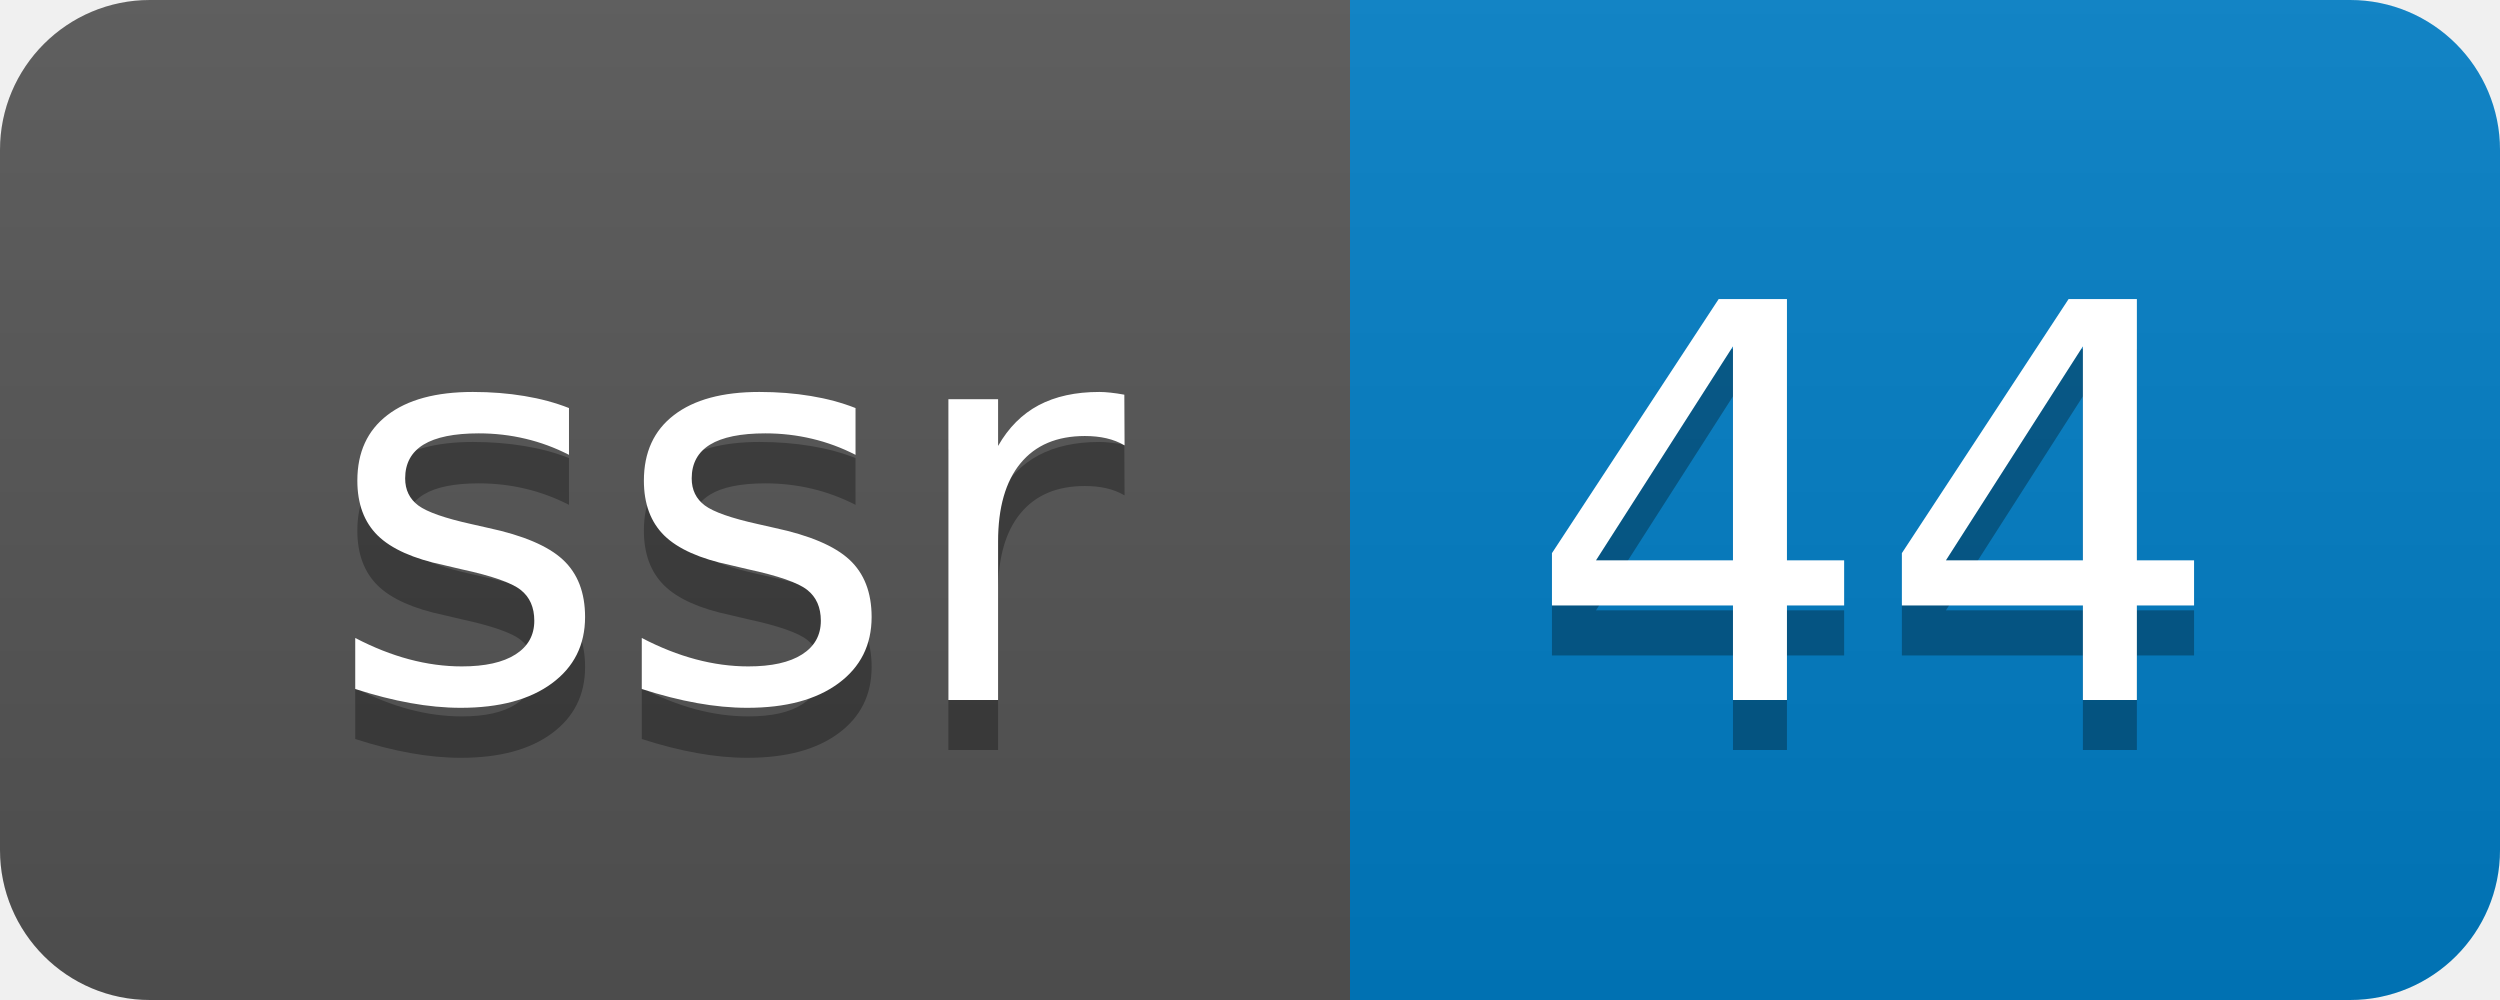
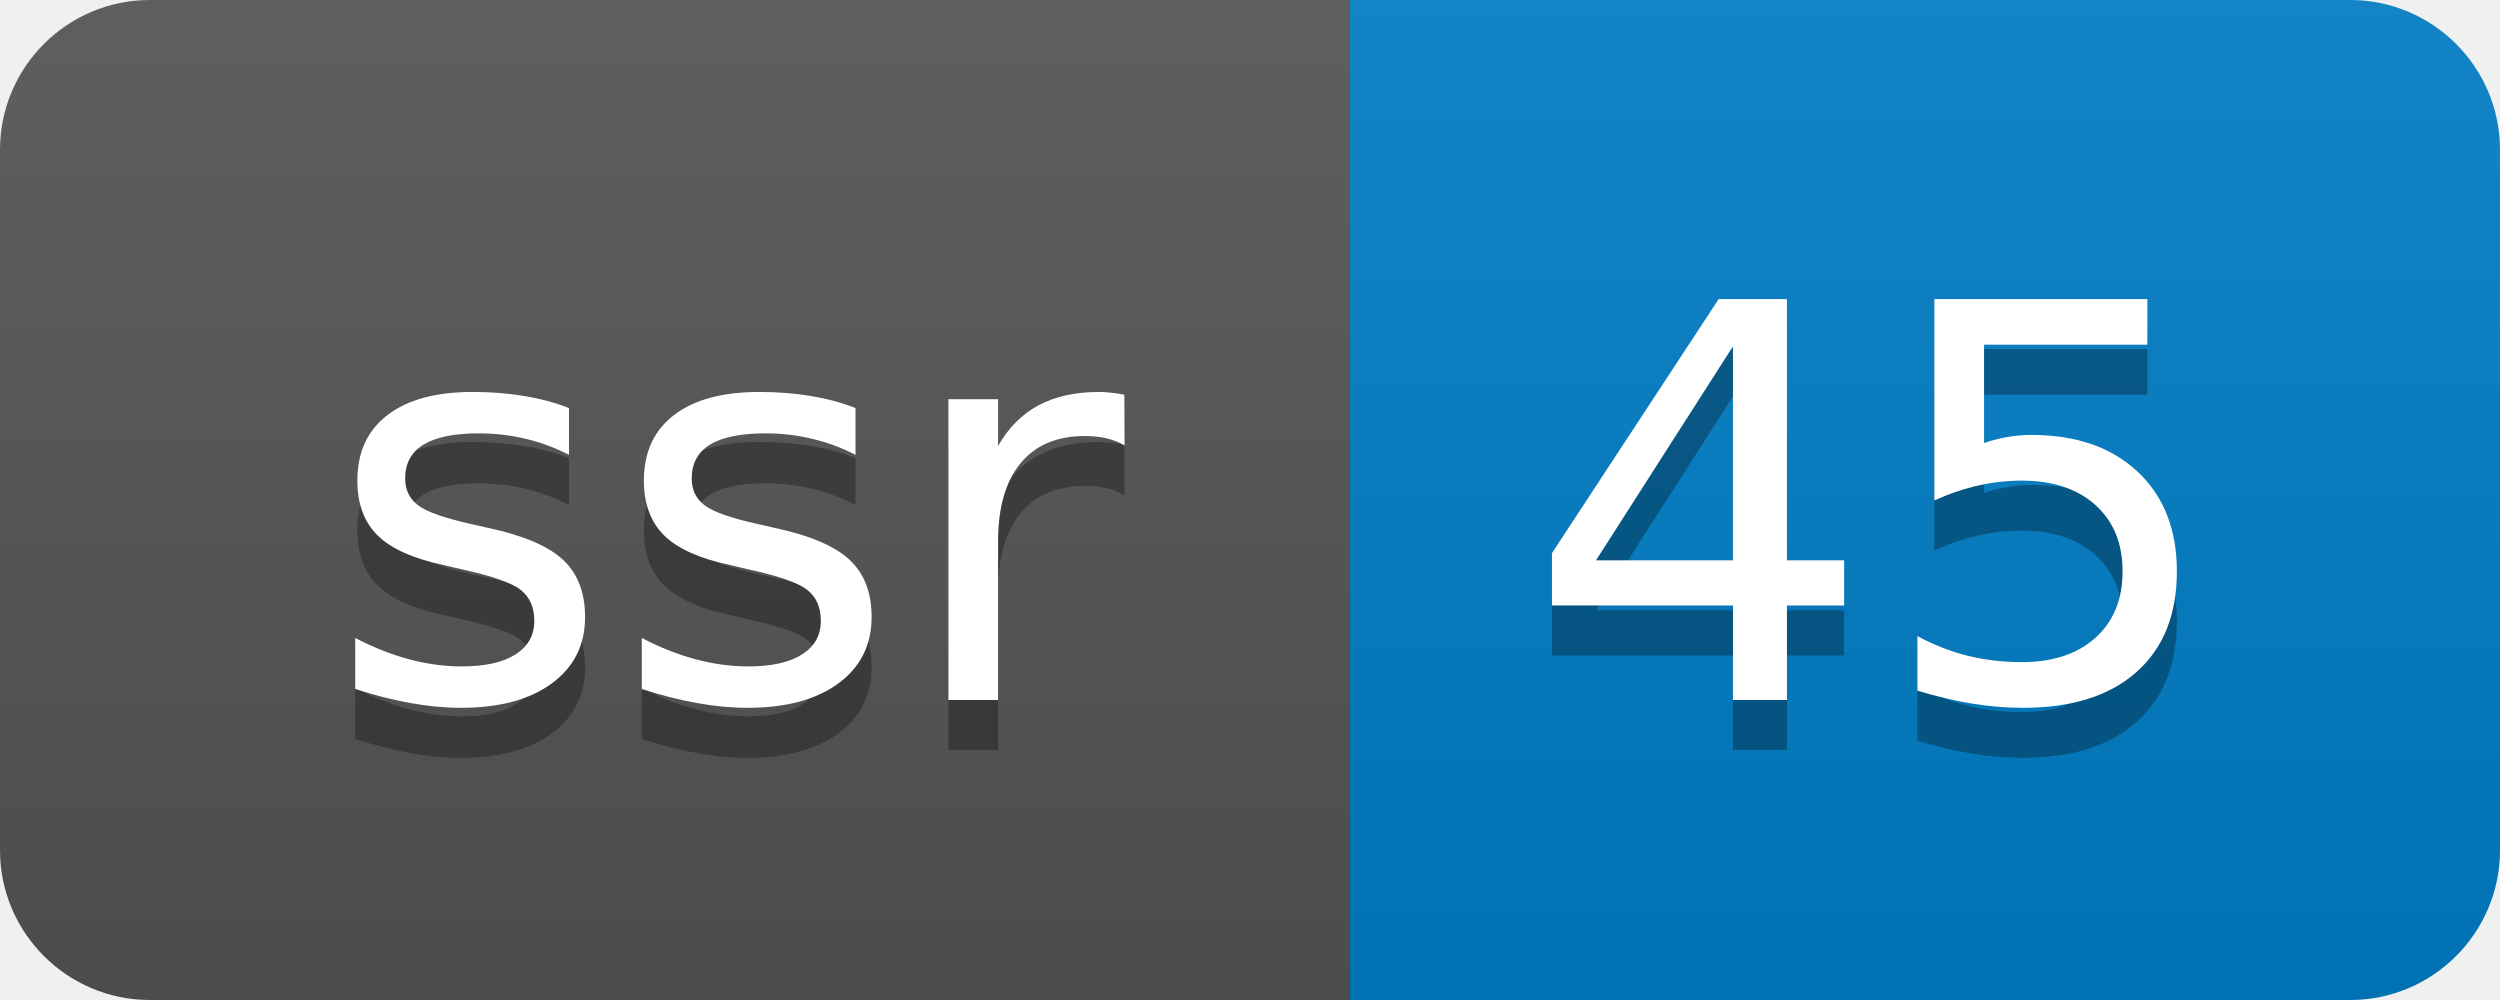
- <svg xmlns="http://www.w3.org/2000/svg" width="50" height="20" role="img" aria-label="ssr: 44">
+ <svg xmlns="http://www.w3.org/2000/svg" width="50" height="20" role="img" aria-label="ssr: 45">
  <linearGradient id="s" x2="0" y2="100%">
    <stop offset="0" stop-color="#bbb" stop-opacity=".1" />
    <stop offset="1" stop-opacity=".1" />
  </linearGradient>
  <clipPath id="r">
    <rect width="50" height="20" rx="3" fill="#fff" />
  </clipPath>
  <g clip-path="url(#r)">
    <rect width="27" height="20" fill="#555" />
    <rect x="27" width="23" height="20" fill="#007ec6" />
    <rect width="50" height="20" fill="url(#s)" />
  </g>
  <g fill="#fff" text-anchor="middle" font-family="Verdana,Geneva,DejaVu Sans,sans-serif" text-rendering="geometricPrecision" font-size="110">
    <text aria-hidden="true" x="145" y="150" fill="#010101" fill-opacity=".3" transform="scale(.1)" textLength="170">ssr</text>
    <text x="145" y="140" transform="scale(.1)" fill="#fff" textLength="170">ssr</text>
-     <text aria-hidden="true" x="375" y="150" fill="#010101" fill-opacity=".3" transform="scale(.1)" textLength="130">44</text>
-     <text x="375" y="140" transform="scale(.1)" fill="#fff" textLength="130">44</text>
+     <text aria-hidden="true" x="375" y="150" fill="#010101" fill-opacity=".3" transform="scale(.1)" textLength="130">45</text>
+     <text x="375" y="140" transform="scale(.1)" fill="#fff" textLength="130">45</text>
  </g>
</svg>
